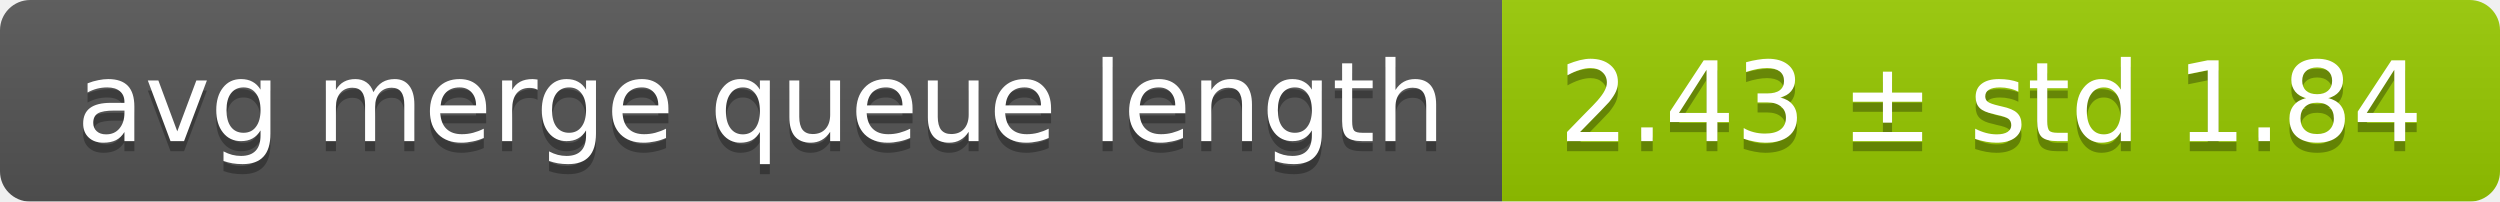
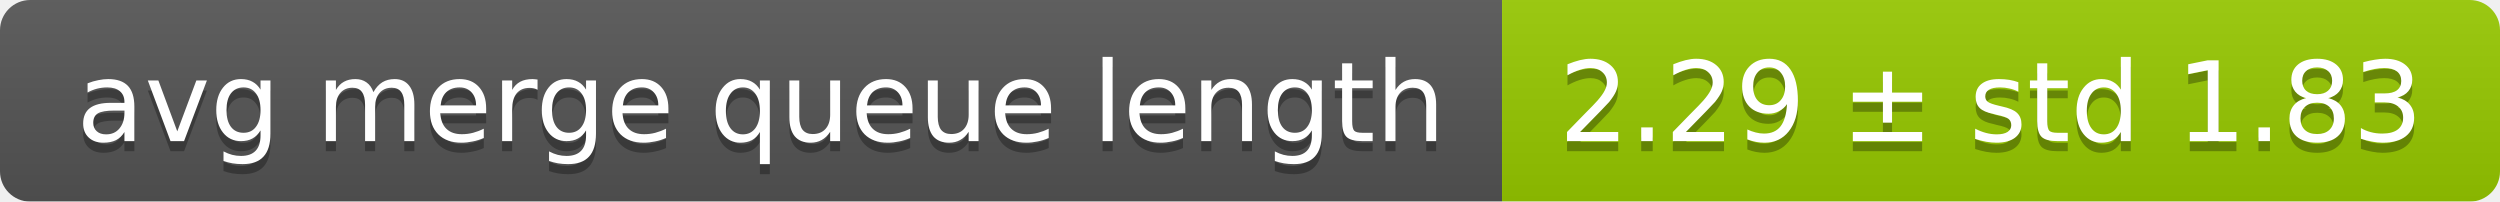
<svg xmlns="http://www.w3.org/2000/svg" width="248" height="20">
  <linearGradient id="smooth" x2="0" y2="100%">
    <stop offset="0" stop-color="#bbb" stop-opacity=".1" />
    <stop offset="1" stop-opacity=".1" />
  </linearGradient>
  <mask id="round">
    <rect width="248" height="20" rx="3" fill="#fff" />
  </mask>
  <g mask="url(#round)">
    <rect width="149" height="20" fill="#555" />
    <rect x="149" width="99" height="20" fill="#97ca00" />
    <rect width="248" height="20" fill="url(#smooth)" />
  </g>
  <g fill="#fff" text-anchor="middle" font-family="DejaVu Sans,Verdana,Geneva,sans-serif" font-size="11">
    <text x="75.5" y="15" fill="#010101" fill-opacity=".3">avg merge queue length</text>
    <text x="75.5" y="14">avg merge queue length</text>
-     <text x="197.5" y="15" fill="#010101" fill-opacity=".3">2.43 ± std 1.84</text>
-     <text x="197.5" y="14">2.43 ± std 1.84</text>
+     <text x="197.5" y="15" fill="#010101" fill-opacity=".3">2.29 ± std 1.83</text>
+     <text x="197.5" y="14">2.29 ± std 1.83</text>
  </g>
</svg>
